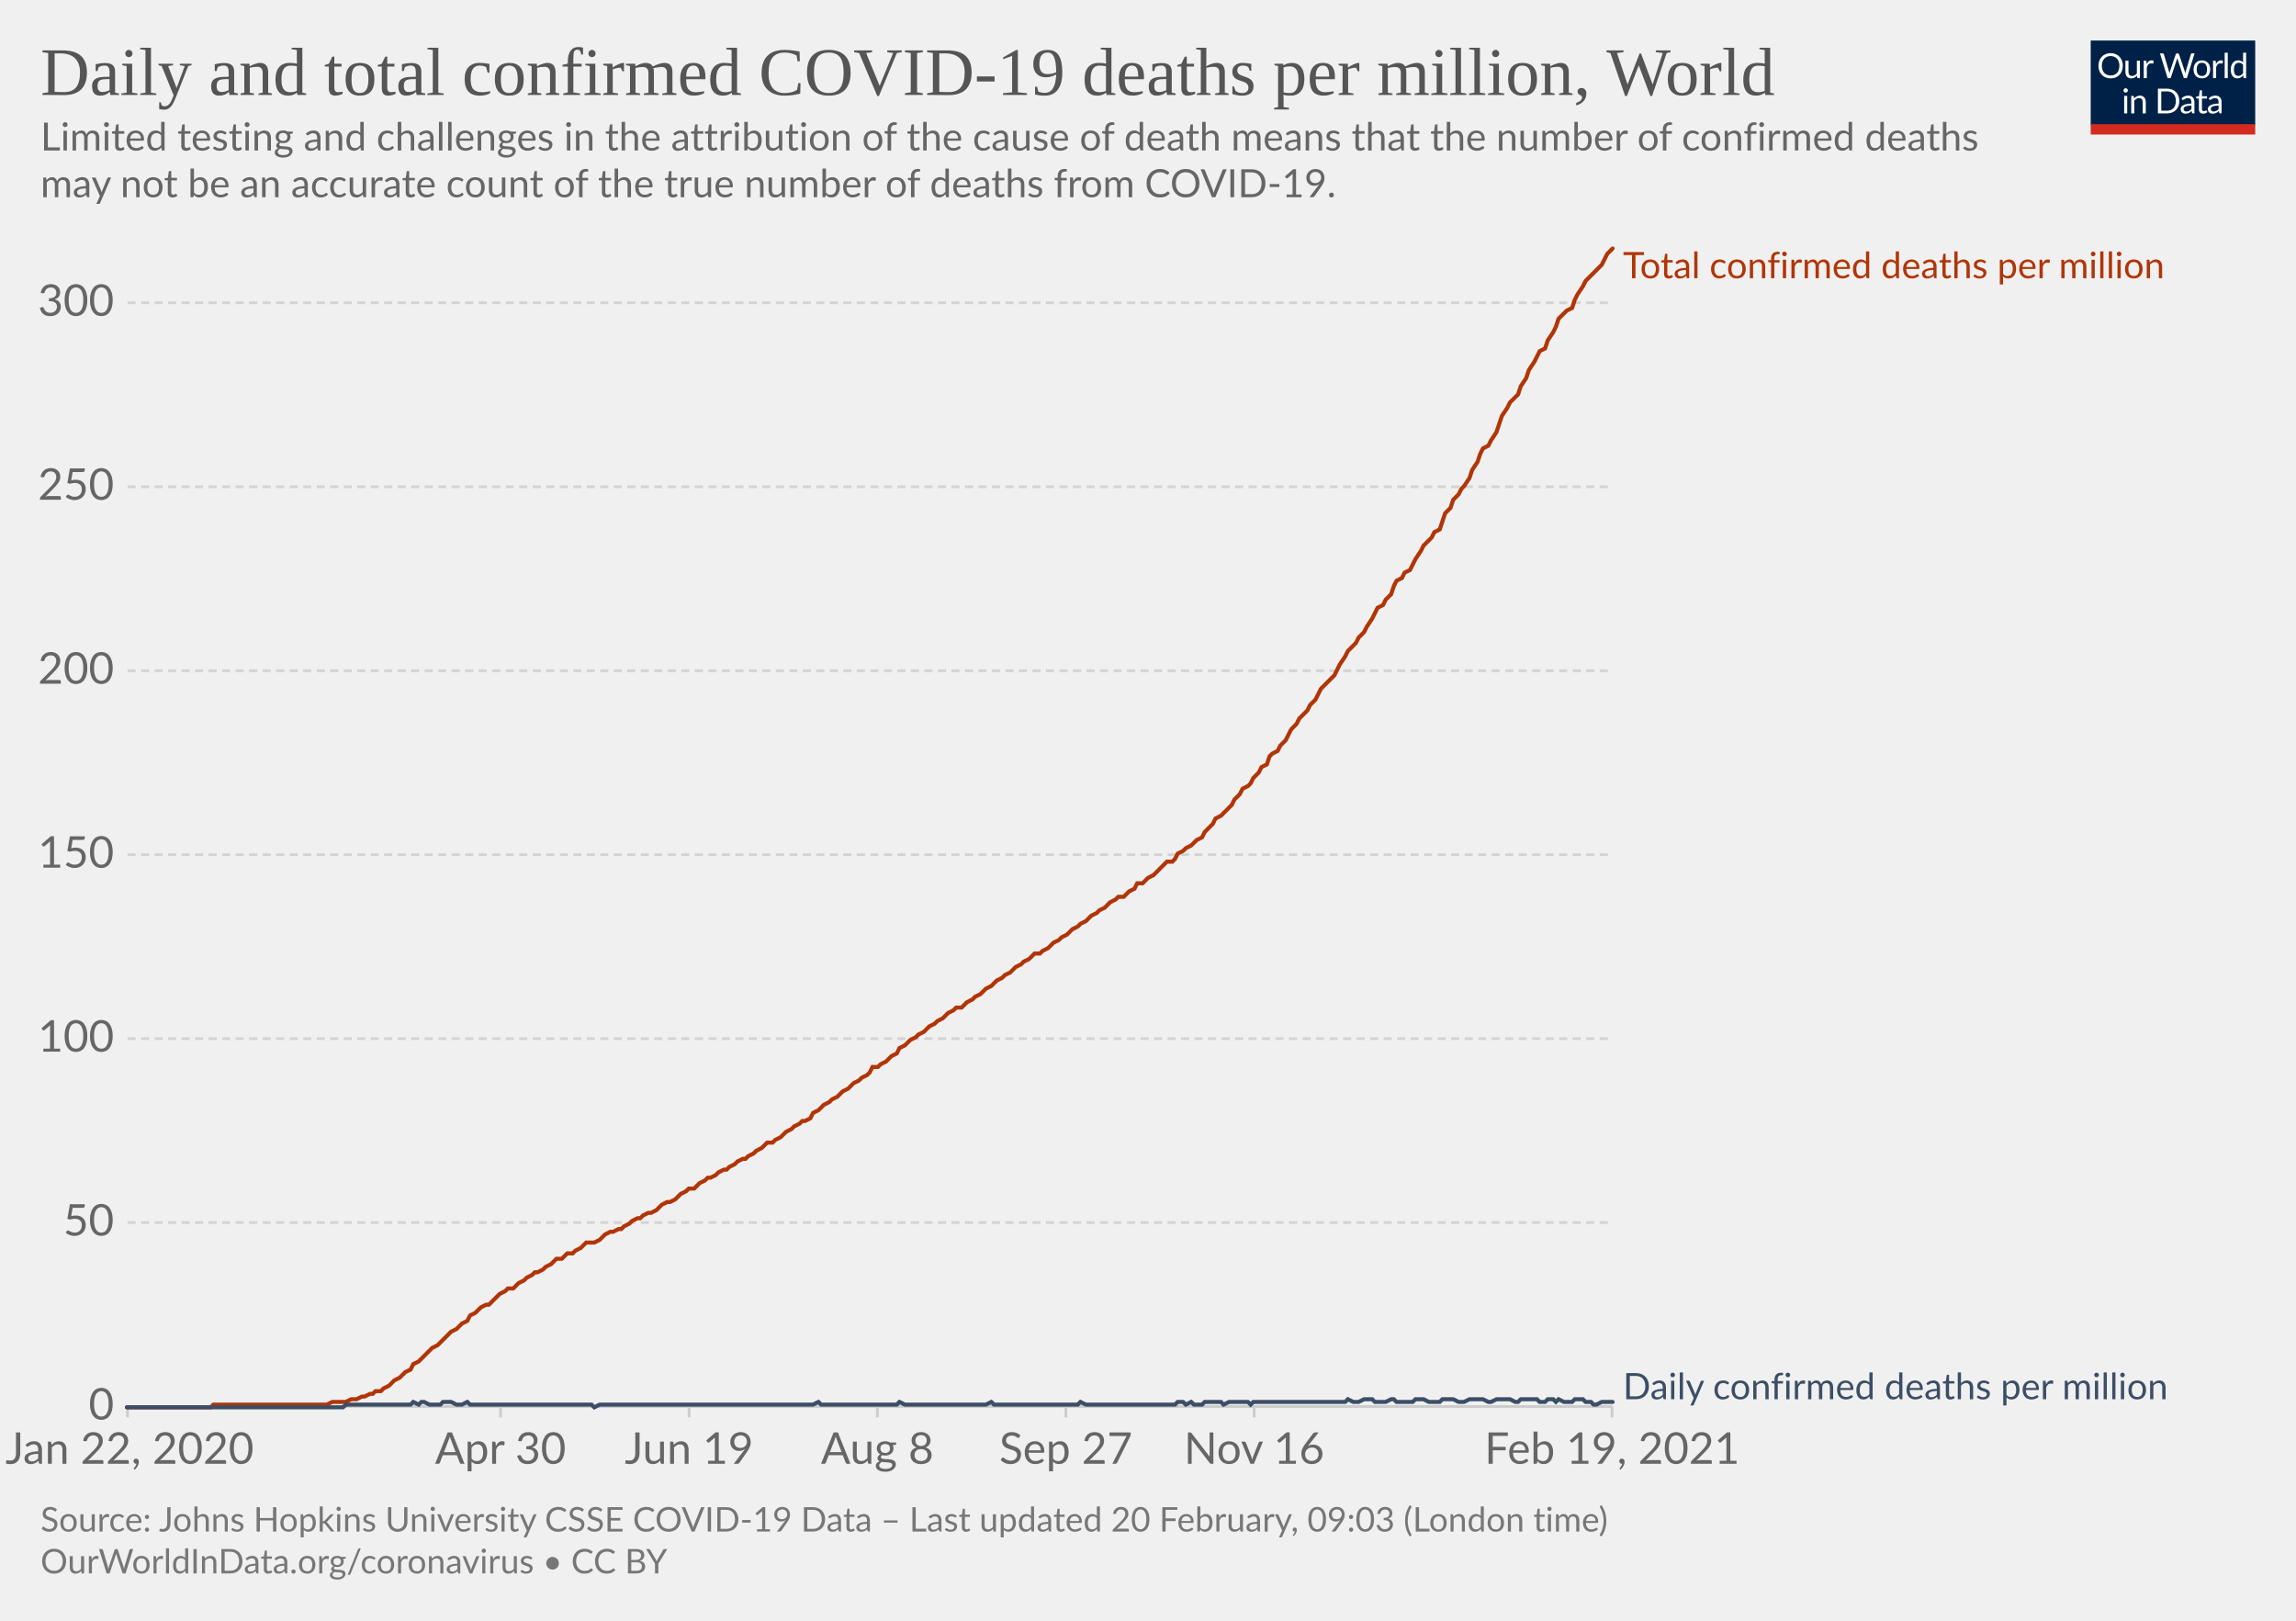
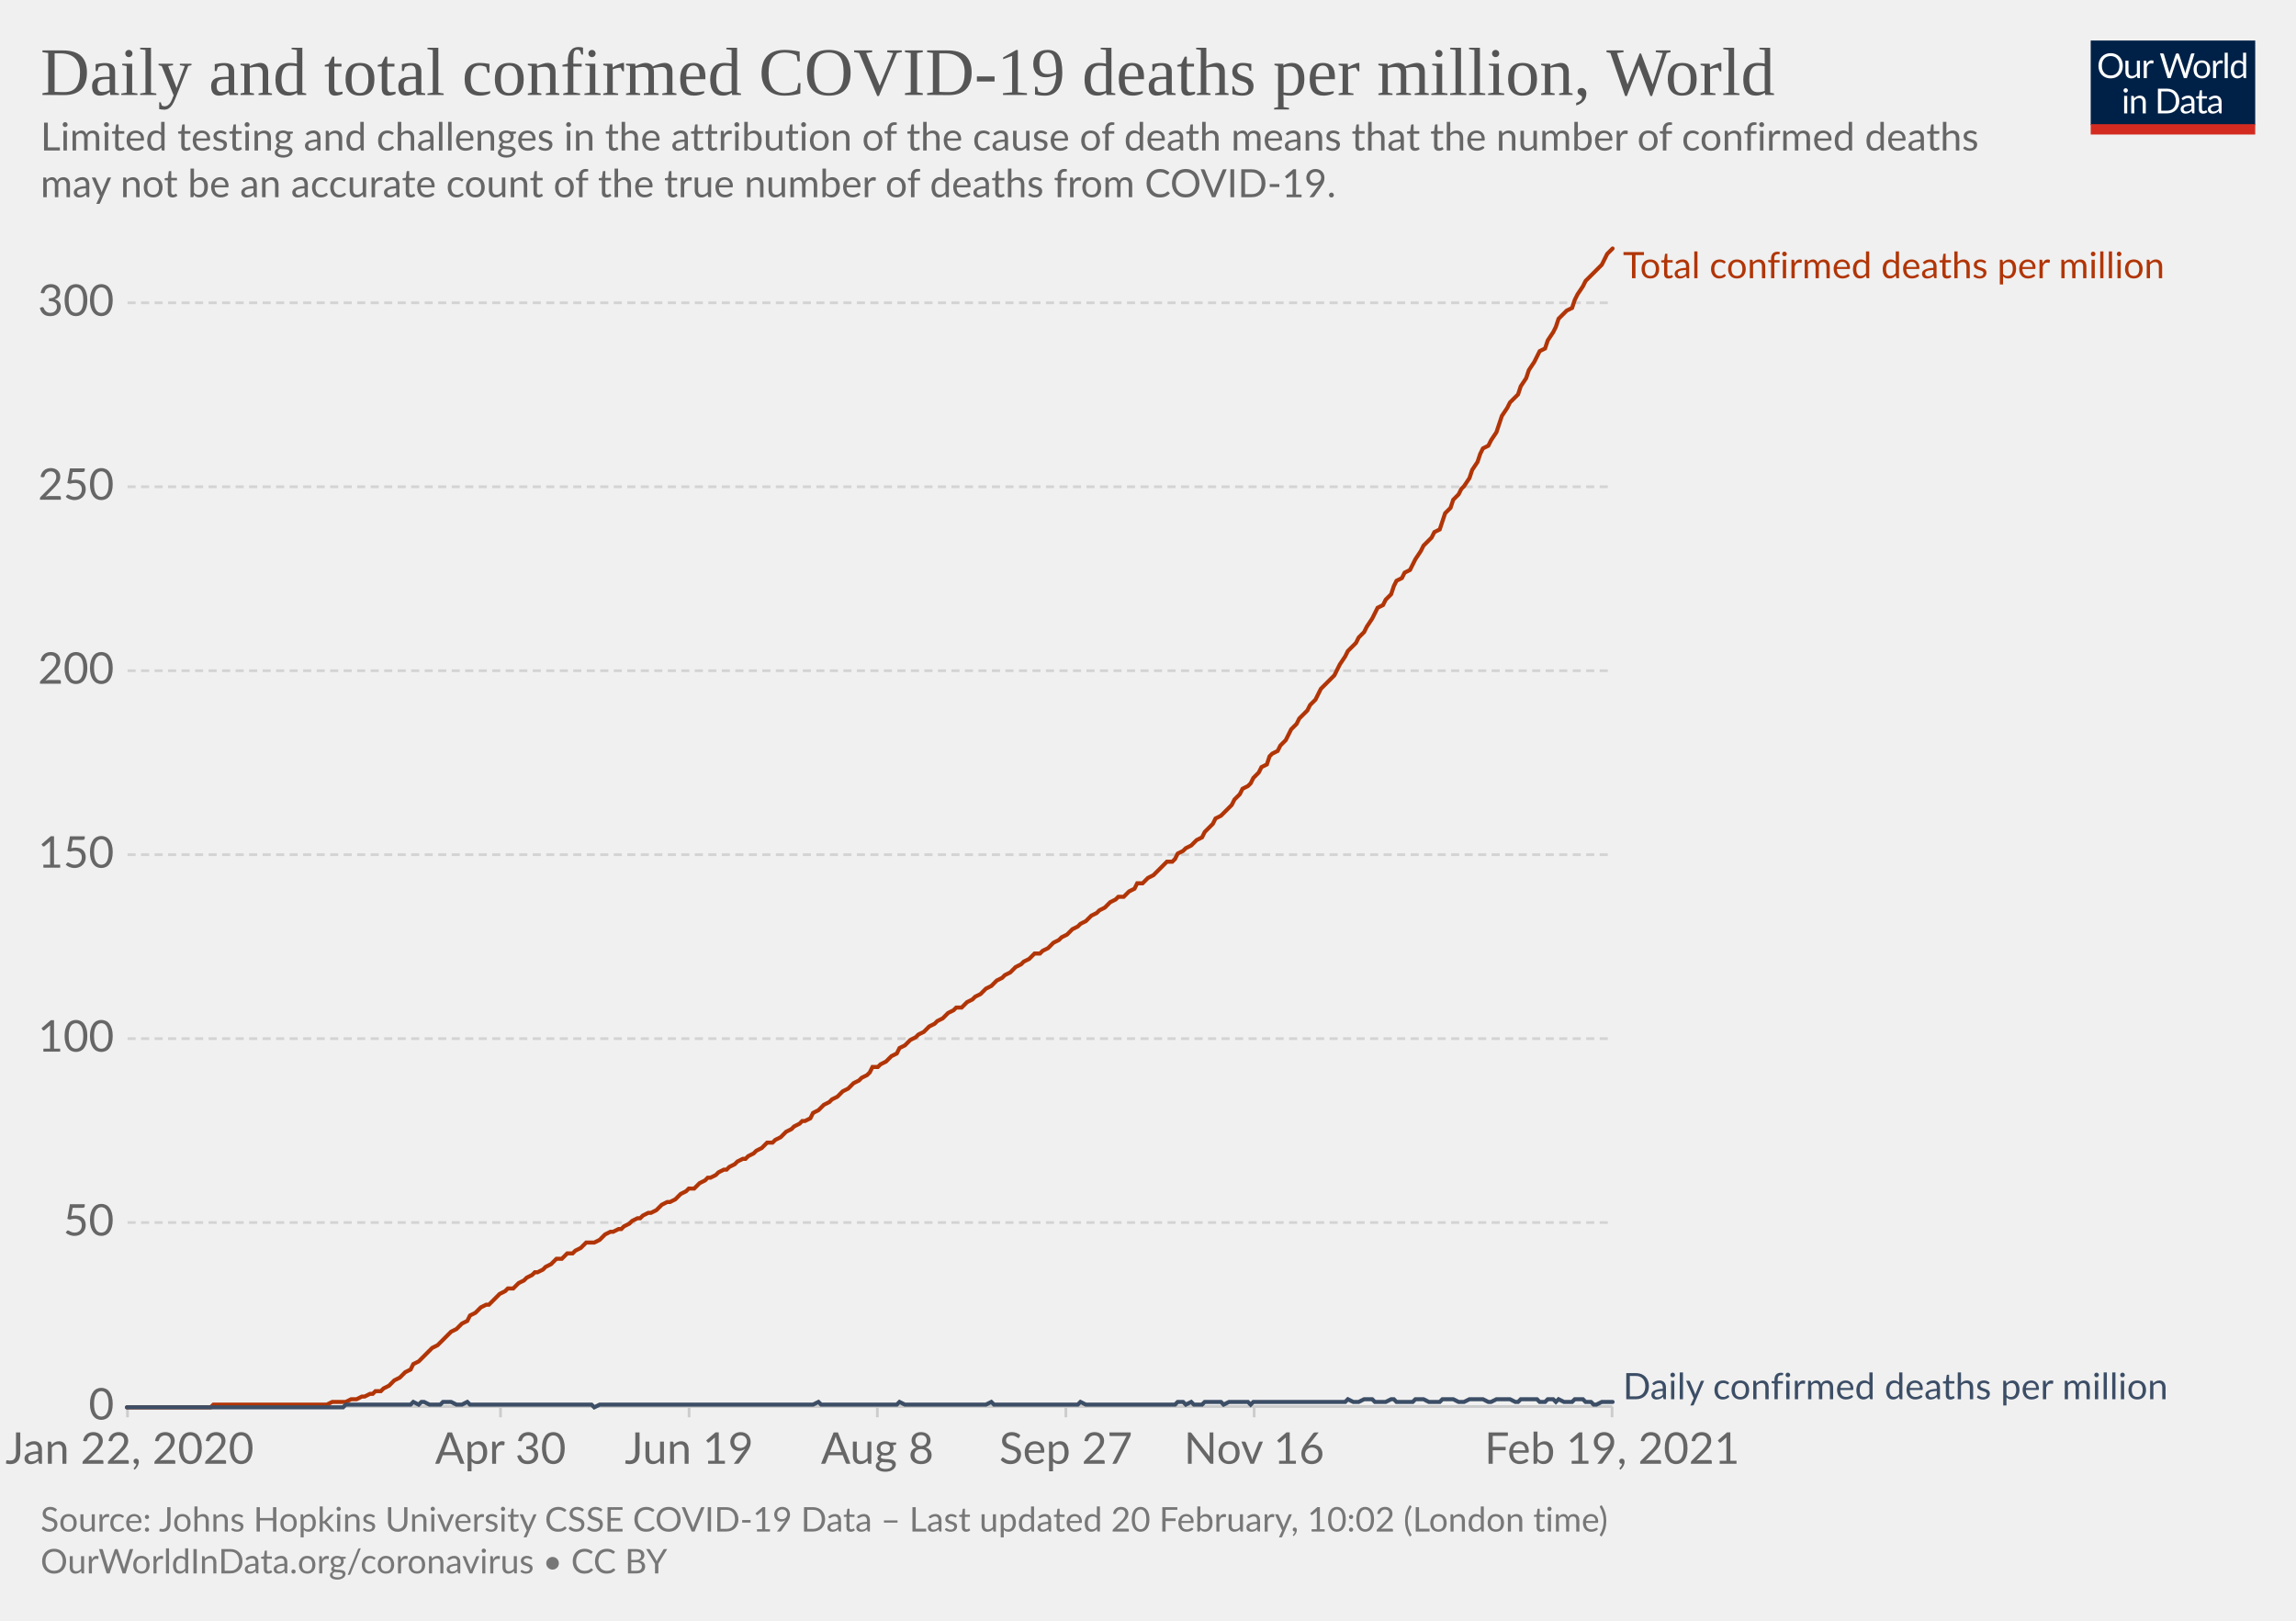
<svg xmlns="http://www.w3.org/2000/svg" version="1.1" style="background-color:#fff;-webkit-font-smoothing:antialiased" width="850" height="600" viewBox="0 0 850 600" font-family="Lato,'Helvetica Neue',Helvetica,Arial,sans-serif" font-size="18" text-rendering="optimizeLegibility">
  <g class="HeaderView">
    <g transform="matrix(.29 0 0 .29 774 15)">
      <svg width="210" height="120" viewBox="0 0 210 120" fill="none">
        <g clip-path="url(#clip0)">
          <path d="M0 0h210v107.89H0V0z" fill="#002147" />
          <path d="M40.98 32.25c0 2.36-.38 4.53-1.12 6.51a14.26 14.26 0 01-8.1 8.4c-1.9.78-4.02 1.17-6.34 1.17a16.6 16.6 0 01-6.33-1.17 14.31 14.31 0 01-8.08-8.4 18.29 18.29 0 01-1.12-6.51c0-2.36.38-4.53 1.12-6.5.75-1.97 1.8-3.67 3.17-5.1a14.32 14.32 0 014.9-3.34c1.92-.8 4.03-1.19 6.34-1.19 2.32 0 4.43.4 6.34 1.19 1.92.8 3.56 1.9 4.93 3.34a14.87 14.87 0 013.17 5.1 18.1 18.1 0 011.12 6.5zm-4.38 0c0-1.94-.26-3.68-.8-5.22a10.91 10.91 0 00-2.24-3.89 9.68 9.68 0 00-3.52-2.46 11.95 11.95 0 00-4.62-.86c-1.68 0-3.21.28-4.6.86a9.88 9.88 0 00-3.54 2.46 10.91 10.91 0 00-2.24 3.9c-.53 1.53-.8 3.27-.8 5.2 0 1.94.27 3.68.8 5.22a11.17 11.17 0 002.24 3.9 10.01 10.01 0 003.55 2.44c1.38.56 2.9.83 4.6.83s3.24-.27 4.61-.83a9.8 9.8 0 003.52-2.44 11.17 11.17 0 002.25-3.9c.53-1.54.8-3.28.8-5.21zm26.22-6.54V48H60.5c-.56 0-.9-.27-1.05-.81l-.31-2.4a12.45 12.45 0 01-3.26 2.6c-1.2.64-2.58.96-4.13.96-1.22 0-2.3-.2-3.24-.6a6.52 6.52 0 01-2.33-1.7 7.37 7.37 0 01-1.43-2.67c-.3-1.04-.46-2.2-.46-3.45V25.7h3.91v14.22c0 1.68.38 2.99 1.15 3.91.77.93 1.96 1.39 3.54 1.39 1.16 0 2.24-.27 3.23-.82a10.42 10.42 0 002.8-2.28V25.7h3.91zm8.61 4.47a9.94 9.94 0 012.6-3.56 5.64 5.64 0 013.76-1.3c.47 0 .92.05 1.34.15.44.1.83.27 1.17.49l-.3 2.92c-.09.37-.3.55-.66.55-.2 0-.5-.04-.9-.13a6.21 6.21 0 00-3.24.18 4.23 4.23 0 00-1.47.92c-.42.4-.81.9-1.17 1.5-.33.58-.64 1.26-.92 2.02V48H67.7V25.71h2.25c.42 0 .72.08.88.25.16.16.27.44.33.83l.26 3.39zm61.16-13.7L122.75 48h-3.82l-7.99-24.05a21.95 21.95 0 01-.42-1.58 38.36 38.36 0 01-.44 1.58L102.05 48h-3.83L88.4 16.47h3.54c.38 0 .7.1.95.29.26.2.43.43.5.73l6.52 21.9.28 1.28.29 1.46.3-1.46.38-1.27 7.41-21.91c.1-.25.26-.48.51-.69.27-.22.58-.33.95-.33h1.23c.38 0 .69.1.92.29a1.77 1.77 0 01.53.73l7.4 21.9a28.4 28.4 0 01.68 2.62 29.52 29.52 0 01.52-2.61l6.54-21.91a1.31 1.31 0 01.48-.7c.27-.21.58-.32.95-.32h3.32zm9.35 8.88c1.63 0 3.1.27 4.4.82a9.43 9.43 0 015.46 5.94c.5 1.4.74 2.98.74 4.73 0 1.76-.25 3.34-.74 4.75a9.43 9.43 0 01-5.46 5.92c-1.3.52-2.77.79-4.4.79-1.64 0-3.12-.27-4.44-.8a9.42 9.42 0 01-3.35-2.3c-.92-1-1.63-2.2-2.13-3.61-.49-1.41-.73-3-.73-4.75s.24-3.33.73-4.73c.5-1.43 1.2-2.64 2.13-3.63a9.4 9.4 0 013.35-2.31c1.32-.55 2.8-.82 4.44-.82zm0 19.89c2.2 0 3.84-.73 4.93-2.2 1.08-1.48 1.63-3.54 1.63-6.18 0-2.66-.55-4.72-1.63-6.2-1.09-1.49-2.73-2.23-4.93-2.23-1.12 0-2.09.2-2.93.57a5.71 5.71 0 00-2.06 1.65 7.5 7.5 0 00-1.24 2.67c-.26 1.04-.4 2.22-.4 3.54 0 2.64.55 4.7 1.64 6.18 1.1 1.47 2.76 2.2 4.99 2.2zm17.97-15.07a9.94 9.94 0 012.6-3.56 5.64 5.64 0 013.76-1.3c.47 0 .91.05 1.34.15.44.1.83.27 1.16.49l-.28 2.92c-.09.37-.31.55-.66.55-.2 0-.5-.04-.9-.13a6.2 6.2 0 00-3.24.18 4.23 4.23 0 00-1.47.92c-.43.4-.82.9-1.17 1.5a13.1 13.1 0 00-.92 2.02V48h-3.94V25.71h2.24c.43 0 .72.08.88.25.17.16.28.44.33.83l.27 3.39zm15.04-14.59V48h-3.92V15.6h3.92zm19.55 15.43a6.22 6.22 0 00-2.38-2.05 6.7 6.7 0 00-2.86-.6c-2.07 0-3.66.75-4.77 2.23-1.12 1.48-1.68 3.6-1.68 6.33 0 1.46.13 2.7.38 3.74a7.29 7.29 0 001.1 2.56 4.35 4.35 0 001.78 1.45c.7.3 1.5.46 2.4.46 1.29 0 2.41-.3 3.36-.88a9.6 9.6 0 002.67-2.49V31.02zm3.91-15.43V48h-2.33c-.56 0-.9-.27-1.06-.81l-.35-2.71a12.13 12.13 0 01-3.25 2.77 8.28 8.28 0 01-4.23 1.06 7.31 7.31 0 01-6.14-2.9c-.73-.96-1.3-2.15-1.69-3.57a18.35 18.35 0 01.07-9.48 11.29 11.29 0 011.89-3.7 8.7 8.7 0 017.06-3.34 7.96 7.96 0 016.12 2.62V15.59h3.91zM46.61 70.71V93H42.7V70.71h3.91zm.84-7c0 .39-.08.75-.24 1.09a2.81 2.81 0 01-1.52 1.47 2.67 2.67 0 01-2.16 0 2.9 2.9 0 01-1.45-1.47 2.67 2.67 0 010-2.16c.15-.35.35-.65.6-.9.25-.27.53-.47.85-.62a2.67 2.67 0 012.16 0c.35.15.65.35.9.62.27.25.47.55.62.9.16.34.24.7.24 1.08zm7.97 10.24c.49-.54 1-1.04 1.54-1.48a9.85 9.85 0 013.66-1.84 8.96 8.96 0 015.43.35c.94.4 1.72.97 2.33 1.71a7.36 7.36 0 011.43 2.67c.32 1.04.49 2.19.49 3.45V93h-3.94V78.81c0-1.69-.4-3-1.17-3.92-.76-.93-1.93-1.4-3.5-1.4a6.6 6.6 0 00-3.25.83c-1 .56-1.92 1.31-2.77 2.27V93h-3.94V70.71h2.35c.56 0 .9.28 1.04.82l.3 2.42zm57.7 3.3c0 2.36-.37 4.5-1.11 6.44a14.3 14.3 0 01-3.17 4.98 14.1 14.1 0 01-4.93 3.2c-1.9.76-4.02 1.13-6.33 1.13H85.8V61.47h11.77c2.31 0 4.42.39 6.33 1.15a13.8 13.8 0 018.1 8.18 17.75 17.75 0 011.12 6.45zm-4.37 0c0-1.94-.26-3.67-.8-5.2a10.94 10.94 0 00-2.23-3.87 9.57 9.57 0 00-3.53-2.42 12.23 12.23 0 00-4.61-.83h-7.5v24.62h7.5c1.7 0 3.24-.28 4.61-.84a9.7 9.7 0 003.53-2.4 10.94 10.94 0 002.24-3.87c.53-1.53.8-3.26.8-5.2zm19.8 5.72c-1.8.06-3.34.2-4.62.44-1.26.22-2.3.51-3.1.88-.8.36-1.37.8-1.74 1.3-.35.5-.53 1.05-.53 1.67 0 .58.1 1.1.3 1.52a3 3 0 00.76 1.05c.34.27.73.46 1.17.6a6.13 6.13 0 001.45.17 7.28 7.28 0 003.5-.81 11.95 11.95 0 002.82-2.2v-4.62zm-12.65-9.11a12.73 12.73 0 013.98-2.66c1.43-.59 3-.88 4.73-.88 1.25 0 2.36.2 3.33.61a6.81 6.81 0 013.94 4.38c.33 1.04.5 2.19.5 3.43V93h-1.74a1.8 1.8 0 01-.88-.18c-.2-.13-.36-.38-.48-.74l-.44-2.12-1.72 1.46a9.48 9.48 0 01-3.74 1.7c-.69.15-1.46.23-2.3.23-.87 0-1.69-.12-2.45-.35a5.34 5.34 0 01-3.34-2.93 6.64 6.64 0 01-.49-2.64c0-.88.25-1.72.73-2.53a6.33 6.33 0 012.35-2.17c1.09-.63 2.5-1.15 4.25-1.54 1.75-.41 3.89-.65 6.42-.7v-1.75c0-1.73-.37-3.03-1.12-3.91-.75-.9-1.84-1.34-3.28-1.34-.97 0-1.78.12-2.44.37-.64.23-1.2.5-1.7.81l-1.23.82c-.33.23-.67.35-1 .35-.27 0-.5-.07-.69-.2a2.1 2.1 0 01-.48-.53l-.7-1.25zm27.67 19.5c-1.76 0-3.12-.5-4.07-1.48-.94-.98-1.41-2.4-1.41-4.25V74h-2.68a.9.9 0 01-.6-.2c-.16-.14-.24-.36-.24-.66v-1.56l3.65-.46.9-6.89a.9.9 0 01.29-.52.88.88 0 01.62-.22H142v7.67h6.44V74H142v13.38c0 .94.22 1.63.68 2.09.45.45 1.04.68 1.76.68a3.21 3.21 0 001.85-.53l.55-.35c.16-.12.3-.18.41-.18.2 0 .4.13.55.38l1.15 1.87a7.45 7.45 0 01-2.44 1.5 8.53 8.53 0 01-2.95.52zm19.68-10.4c-1.8.07-3.34.21-4.62.45-1.26.22-2.3.51-3.1.88-.8.36-1.37.8-1.74 1.3-.35.5-.53 1.05-.53 1.67 0 .58.1 1.1.3 1.52a2.9 2.9 0 00.76 1.05c.34.27.73.46 1.17.6a6.13 6.13 0 001.45.17 7.3 7.3 0 003.5-.81 12.04 12.04 0 002.82-2.2v-4.62zm-12.65-9.1a12.72 12.72 0 013.99-2.66c1.42-.59 3-.88 4.72-.88 1.25 0 2.36.2 3.33.61a6.81 6.81 0 013.94 4.38c.33 1.04.5 2.19.5 3.43V93h-1.74a1.8 1.8 0 01-.88-.18c-.2-.13-.36-.38-.48-.74l-.44-2.12-1.72 1.46a9.48 9.48 0 01-3.74 1.7c-.69.15-1.46.23-2.3.23-.87 0-1.69-.12-2.45-.35a5.33 5.33 0 01-3.34-2.93 6.62 6.62 0 01-.49-2.64c0-.88.25-1.72.73-2.53a6.33 6.33 0 012.35-2.17c1.09-.63 2.5-1.15 4.25-1.54a31.2 31.2 0 016.42-.7v-1.75c0-1.73-.37-3.03-1.12-3.91-.75-.9-1.84-1.34-3.28-1.34-.97 0-1.78.12-2.44.37-.64.23-1.2.5-1.7.81l-1.22.82c-.34.23-.68.35-1.02.35-.26 0-.49-.07-.68-.2a1.88 1.88 0 01-.48-.53l-.7-1.25zM40.98 32.25c0 2.36-.38 4.53-1.12 6.51a14.26 14.26 0 01-8.1 8.4c-1.9.78-4.02 1.17-6.34 1.17a16.6 16.6 0 01-6.33-1.17 14.31 14.31 0 01-8.08-8.4 18.29 18.29 0 01-1.12-6.51c0-2.36.38-4.53 1.12-6.5.75-1.97 1.8-3.67 3.17-5.1a14.32 14.32 0 014.9-3.34c1.92-.8 4.03-1.19 6.34-1.19 2.32 0 4.43.4 6.34 1.19 1.92.8 3.56 1.9 4.93 3.34a14.87 14.87 0 013.17 5.1 18.1 18.1 0 011.12 6.5zm-4.38 0c0-1.94-.26-3.68-.8-5.22a10.91 10.91 0 00-2.24-3.89 9.68 9.68 0 00-3.52-2.46 11.95 11.95 0 00-4.62-.86c-1.68 0-3.21.28-4.6.86a9.88 9.88 0 00-3.54 2.46 10.91 10.91 0 00-2.24 3.9c-.53 1.53-.8 3.27-.8 5.2 0 1.94.27 3.68.8 5.22a11.17 11.17 0 002.24 3.9 10.01 10.01 0 003.55 2.44c1.38.56 2.9.83 4.6.83s3.24-.27 4.61-.83a9.8 9.8 0 003.52-2.44 11.17 11.17 0 002.25-3.9c.53-1.54.8-3.28.8-5.21zm26.22-6.54V48H60.5c-.56 0-.9-.27-1.05-.81l-.31-2.4a12.45 12.45 0 01-3.26 2.6c-1.2.64-2.58.96-4.13.96-1.22 0-2.3-.2-3.24-.6a6.52 6.52 0 01-2.33-1.7 7.37 7.37 0 01-1.43-2.67c-.3-1.04-.46-2.2-.46-3.45V25.7h3.91v14.22c0 1.68.38 2.99 1.15 3.91.77.93 1.96 1.39 3.54 1.39 1.16 0 2.24-.27 3.23-.82a10.42 10.42 0 002.8-2.28V25.7h3.91zm8.61 4.47a9.94 9.94 0 012.6-3.56 5.64 5.64 0 013.76-1.3c.47 0 .92.05 1.34.15.44.1.83.27 1.17.49l-.3 2.92c-.09.37-.3.55-.66.55-.2 0-.5-.04-.9-.13a6.21 6.21 0 00-3.24.18 4.23 4.23 0 00-1.47.92c-.42.4-.81.9-1.17 1.5-.33.58-.64 1.26-.92 2.02V48H67.7V25.71h2.25c.42 0 .72.08.88.25.16.16.27.44.33.83l.26 3.39zm61.16-13.7L122.75 48h-3.82l-7.99-24.05a21.95 21.95 0 01-.42-1.58 38.36 38.36 0 01-.44 1.58L102.05 48h-3.83L88.4 16.47h3.54c.38 0 .7.1.95.29.26.2.43.43.5.73l6.52 21.9.28 1.28.29 1.46.3-1.46.38-1.27 7.41-21.91c.1-.25.26-.48.51-.69.27-.22.58-.33.95-.33h1.23c.38 0 .69.1.92.29a1.77 1.77 0 01.53.73l7.4 21.9a28.4 28.4 0 01.68 2.62 29.52 29.52 0 01.52-2.61l6.54-21.91a1.31 1.31 0 01.48-.7c.27-.21.58-.32.95-.32h3.32zm9.35 8.88c1.63 0 3.1.27 4.4.82a9.43 9.43 0 015.46 5.94c.5 1.4.74 2.98.74 4.73 0 1.76-.25 3.34-.74 4.75a9.43 9.43 0 01-5.46 5.92c-1.3.52-2.77.79-4.4.79-1.64 0-3.12-.27-4.44-.8a9.42 9.42 0 01-3.35-2.3c-.92-1-1.63-2.2-2.13-3.61-.49-1.41-.73-3-.73-4.75s.24-3.33.73-4.73c.5-1.43 1.2-2.64 2.13-3.63a9.4 9.4 0 013.35-2.31c1.32-.55 2.8-.82 4.44-.82zm0 19.89c2.2 0 3.84-.73 4.93-2.2 1.08-1.48 1.63-3.54 1.63-6.18 0-2.66-.55-4.72-1.63-6.2-1.09-1.49-2.73-2.23-4.93-2.23-1.12 0-2.09.2-2.93.57a5.71 5.71 0 00-2.06 1.65 7.5 7.5 0 00-1.24 2.67c-.26 1.04-.4 2.22-.4 3.54 0 2.64.55 4.7 1.64 6.18 1.1 1.47 2.76 2.2 4.99 2.2zm17.97-15.07a9.94 9.94 0 012.6-3.56 5.64 5.64 0 013.76-1.3c.47 0 .91.05 1.34.15.44.1.83.27 1.16.49l-.28 2.92c-.09.37-.31.55-.66.55-.2 0-.5-.04-.9-.13a6.2 6.2 0 00-3.24.18 4.23 4.23 0 00-1.47.92c-.43.4-.82.9-1.17 1.5a13.1 13.1 0 00-.92 2.02V48h-3.94V25.71h2.24c.43 0 .72.08.88.25.17.16.28.44.33.83l.27 3.39zm15.04-14.59V48h-3.92V15.6h3.92zm19.55 15.43a6.22 6.22 0 00-2.38-2.05 6.7 6.7 0 00-2.86-.6c-2.07 0-3.66.75-4.77 2.23-1.12 1.48-1.68 3.6-1.68 6.33 0 1.46.13 2.7.38 3.74a7.29 7.29 0 001.1 2.56 4.35 4.35 0 001.78 1.45c.7.3 1.5.46 2.4.46 1.29 0 2.41-.3 3.36-.88a9.6 9.6 0 002.67-2.49V31.02zm3.91-15.43V48h-2.33c-.56 0-.9-.27-1.06-.81l-.35-2.71a12.13 12.13 0 01-3.25 2.77 8.28 8.28 0 01-4.23 1.06 7.31 7.31 0 01-6.14-2.9c-.73-.96-1.3-2.15-1.69-3.57a18.35 18.35 0 01.07-9.48 11.29 11.29 0 011.89-3.7 8.7 8.7 0 017.06-3.34 7.96 7.96 0 016.12 2.62V15.59h3.91zM46.61 70.71V93H42.7V70.71h3.91zm.84-7c0 .39-.08.75-.24 1.09a2.81 2.81 0 01-1.52 1.47 2.67 2.67 0 01-2.16 0 2.9 2.9 0 01-1.45-1.47 2.67 2.67 0 010-2.16c.15-.35.35-.65.6-.9.25-.27.53-.47.85-.62a2.67 2.67 0 012.16 0c.35.15.65.35.9.62.27.25.47.55.62.9.16.34.24.7.24 1.08zm7.97 10.24c.49-.54 1-1.04 1.54-1.48a9.85 9.85 0 013.66-1.84 8.96 8.96 0 015.43.35c.94.4 1.72.97 2.33 1.71a7.36 7.36 0 011.43 2.67c.32 1.04.49 2.19.49 3.45V93h-3.94V78.81c0-1.69-.4-3-1.17-3.92-.76-.93-1.93-1.4-3.5-1.4a6.6 6.6 0 00-3.25.83c-1 .56-1.92 1.31-2.77 2.27V93h-3.94V70.71h2.35c.56 0 .9.28 1.04.82l.3 2.42zm57.7 3.3c0 2.36-.37 4.5-1.11 6.44a14.3 14.3 0 01-3.17 4.98 14.1 14.1 0 01-4.93 3.2c-1.9.76-4.02 1.13-6.33 1.13H85.8V61.47h11.77c2.31 0 4.42.39 6.33 1.15a13.8 13.8 0 018.1 8.18 17.75 17.75 0 011.12 6.45zm-4.37 0c0-1.94-.26-3.67-.8-5.2a10.94 10.94 0 00-2.23-3.87 9.57 9.57 0 00-3.53-2.42 12.23 12.23 0 00-4.61-.83h-7.5v24.62h7.5c1.7 0 3.24-.28 4.61-.84a9.7 9.7 0 003.53-2.4 10.94 10.94 0 002.24-3.87c.53-1.53.8-3.26.8-5.2zm19.8 5.72c-1.8.06-3.34.2-4.62.44-1.26.22-2.3.51-3.1.88-.8.36-1.37.8-1.74 1.3-.35.5-.53 1.05-.53 1.67 0 .58.1 1.1.3 1.52a3 3 0 00.76 1.05c.34.27.73.46 1.17.6a6.13 6.13 0 001.45.17 7.28 7.28 0 003.5-.81 11.95 11.95 0 002.82-2.2v-4.62zm-12.65-9.11a12.73 12.73 0 013.98-2.66c1.43-.59 3-.88 4.73-.88 1.25 0 2.36.2 3.33.61a6.81 6.81 0 013.94 4.38c.33 1.04.5 2.19.5 3.43V93h-1.74a1.8 1.8 0 01-.88-.18c-.2-.13-.36-.38-.48-.74l-.44-2.12-1.72 1.46a9.48 9.48 0 01-3.74 1.7c-.69.15-1.46.23-2.3.23-.87 0-1.69-.12-2.45-.35a5.34 5.34 0 01-3.34-2.93 6.64 6.64 0 01-.49-2.64c0-.88.25-1.72.73-2.53a6.33 6.33 0 012.35-2.17c1.09-.63 2.5-1.15 4.25-1.54 1.75-.41 3.89-.65 6.42-.7v-1.75c0-1.73-.37-3.03-1.12-3.91-.75-.9-1.84-1.34-3.28-1.34-.97 0-1.78.12-2.44.37-.64.23-1.2.5-1.7.81l-1.23.82c-.33.23-.67.35-1 .35-.27 0-.5-.07-.69-.2a2.1 2.1 0 01-.48-.53l-.7-1.25zm27.67 19.5c-1.76 0-3.12-.5-4.07-1.48-.94-.98-1.41-2.4-1.41-4.25V74h-2.68a.9.9 0 01-.6-.2c-.16-.14-.24-.36-.24-.66v-1.56l3.65-.46.9-6.89a.9.9 0 01.29-.52.88.88 0 01.62-.22H142v7.67h6.44V74H142v13.38c0 .94.22 1.63.68 2.09.45.45 1.04.68 1.76.68a3.21 3.21 0 001.85-.53l.55-.35c.16-.12.3-.18.41-.18.2 0 .4.13.55.38l1.15 1.87a7.45 7.45 0 01-2.44 1.5 8.53 8.53 0 01-2.95.52zm19.68-10.4c-1.8.07-3.34.21-4.62.45-1.26.22-2.3.51-3.1.88-.8.36-1.37.8-1.74 1.3-.35.5-.53 1.05-.53 1.67 0 .58.1 1.1.3 1.52a2.9 2.9 0 00.76 1.05c.34.27.73.46 1.17.6a6.13 6.13 0 001.45.17 7.3 7.3 0 003.5-.81 12.04 12.04 0 002.82-2.2v-4.62zm-12.65-9.1a12.72 12.72 0 013.99-2.66c1.42-.59 3-.88 4.72-.88 1.25 0 2.36.2 3.33.61a6.81 6.81 0 013.94 4.38c.33 1.04.5 2.19.5 3.43V93h-1.74a1.8 1.8 0 01-.88-.18c-.2-.13-.36-.38-.48-.74l-.44-2.12-1.72 1.46a9.48 9.48 0 01-3.74 1.7c-.69.15-1.46.23-2.3.23-.87 0-1.69-.12-2.45-.35a5.33 5.33 0 01-3.34-2.93 6.62 6.62 0 01-.49-2.64c0-.88.25-1.72.73-2.53a6.33 6.33 0 012.35-2.17c1.09-.63 2.5-1.15 4.25-1.54a31.2 31.2 0 016.42-.7v-1.75c0-1.73-.37-3.03-1.12-3.91-.75-.9-1.84-1.34-3.28-1.34-.97 0-1.78.12-2.44.37-.64.23-1.2.5-1.7.81l-1.22.82c-.34.23-.68.35-1.02.35-.26 0-.49-.07-.68-.2a1.88 1.88 0 01-.48-.53l-.7-1.25zM40.98 32.25c0 2.36-.38 4.53-1.12 6.51a14.26 14.26 0 01-8.1 8.4c-1.9.78-4.02 1.17-6.34 1.17a16.6 16.6 0 01-6.33-1.17 14.31 14.31 0 01-8.08-8.4 18.29 18.29 0 01-1.12-6.51c0-2.36.38-4.53 1.12-6.5.75-1.97 1.8-3.67 3.17-5.1a14.32 14.32 0 014.9-3.34c1.92-.8 4.03-1.19 6.34-1.19 2.32 0 4.43.4 6.34 1.19 1.92.8 3.56 1.9 4.93 3.34a14.87 14.87 0 013.17 5.1 18.1 18.1 0 011.12 6.5zm-4.38 0c0-1.94-.26-3.68-.8-5.22a10.91 10.91 0 00-2.24-3.89 9.68 9.68 0 00-3.52-2.46 11.95 11.95 0 00-4.62-.86c-1.68 0-3.21.28-4.6.86a9.88 9.88 0 00-3.54 2.46 10.91 10.91 0 00-2.24 3.9c-.53 1.53-.8 3.27-.8 5.2 0 1.94.27 3.68.8 5.22a11.17 11.17 0 002.24 3.9 10.01 10.01 0 003.55 2.44c1.38.56 2.9.83 4.6.83s3.24-.27 4.61-.83a9.8 9.8 0 003.52-2.44 11.17 11.17 0 002.25-3.9c.53-1.54.8-3.28.8-5.21zm26.22-6.54V48H60.5c-.56 0-.9-.27-1.05-.81l-.31-2.4a12.45 12.45 0 01-3.26 2.6c-1.2.64-2.58.96-4.13.96-1.22 0-2.3-.2-3.24-.6a6.52 6.52 0 01-2.33-1.7 7.37 7.37 0 01-1.43-2.67c-.3-1.04-.46-2.2-.46-3.45V25.7h3.91v14.22c0 1.68.38 2.99 1.15 3.91.77.93 1.96 1.39 3.54 1.39 1.16 0 2.24-.27 3.23-.82a10.42 10.42 0 002.8-2.28V25.7h3.91zm8.61 4.47a9.94 9.94 0 012.6-3.56 5.64 5.64 0 013.76-1.3c.47 0 .92.05 1.34.15.44.1.83.27 1.17.49l-.3 2.92c-.09.37-.3.55-.66.55-.2 0-.5-.04-.9-.13a6.21 6.21 0 00-3.24.18 4.23 4.23 0 00-1.47.92c-.42.4-.81.9-1.17 1.5-.33.58-.64 1.26-.92 2.02V48H67.7V25.71h2.25c.42 0 .72.08.88.25.16.16.27.44.33.83l.26 3.39zm61.16-13.7L122.75 48h-3.82l-7.99-24.05a21.95 21.95 0 01-.42-1.58 38.36 38.36 0 01-.44 1.58L102.05 48h-3.83L88.4 16.47h3.54c.38 0 .7.1.95.29.26.2.43.43.5.73l6.52 21.9.28 1.28.29 1.46.3-1.46.38-1.27 7.41-21.91c.1-.25.26-.48.51-.69.27-.22.58-.33.95-.33h1.23c.38 0 .69.1.92.29a1.77 1.77 0 01.53.73l7.4 21.9a28.4 28.4 0 01.68 2.62 29.52 29.52 0 01.52-2.61l6.54-21.91a1.31 1.31 0 01.48-.7c.27-.21.58-.32.95-.32h3.32zm9.35 8.88c1.63 0 3.1.27 4.4.82a9.43 9.43 0 015.46 5.94c.5 1.4.74 2.98.74 4.73 0 1.76-.25 3.34-.74 4.75a9.43 9.43 0 01-5.46 5.92c-1.3.52-2.77.79-4.4.79-1.64 0-3.12-.27-4.44-.8a9.42 9.42 0 01-3.35-2.3c-.92-1-1.63-2.2-2.13-3.61-.49-1.41-.73-3-.73-4.75s.24-3.33.73-4.73c.5-1.43 1.2-2.64 2.13-3.63a9.4 9.4 0 013.35-2.31c1.32-.55 2.8-.82 4.44-.82zm0 19.89c2.2 0 3.84-.73 4.93-2.2 1.08-1.48 1.63-3.54 1.63-6.18 0-2.66-.55-4.72-1.63-6.2-1.09-1.49-2.73-2.23-4.93-2.23-1.12 0-2.09.2-2.93.57a5.71 5.71 0 00-2.06 1.65 7.5 7.5 0 00-1.24 2.67c-.26 1.04-.4 2.22-.4 3.54 0 2.64.55 4.7 1.64 6.18 1.1 1.47 2.76 2.2 4.99 2.2zm17.97-15.07a9.94 9.94 0 012.6-3.56 5.64 5.64 0 013.76-1.3c.47 0 .91.05 1.34.15.44.1.83.27 1.16.49l-.28 2.92c-.09.37-.31.55-.66.55-.2 0-.5-.04-.9-.13a6.2 6.2 0 00-3.24.18 4.23 4.23 0 00-1.47.92c-.43.4-.82.9-1.17 1.5a13.1 13.1 0 00-.92 2.02V48h-3.94V25.71h2.24c.43 0 .72.08.88.25.17.16.28.44.33.83l.27 3.39zm15.04-14.59V48h-3.92V15.6h3.92zm19.55 15.43a6.22 6.22 0 00-2.38-2.05 6.7 6.7 0 00-2.86-.6c-2.07 0-3.66.75-4.77 2.23-1.12 1.48-1.68 3.6-1.68 6.33 0 1.46.13 2.7.38 3.74a7.29 7.29 0 001.1 2.56 4.35 4.35 0 001.78 1.45c.7.3 1.5.46 2.4.46 1.29 0 2.41-.3 3.36-.88a9.6 9.6 0 002.67-2.49V31.02zm3.91-15.43V48h-2.33c-.56 0-.9-.27-1.06-.81l-.35-2.71a12.13 12.13 0 01-3.25 2.77 8.28 8.28 0 01-4.23 1.06 7.31 7.31 0 01-6.14-2.9c-.73-.96-1.3-2.15-1.69-3.57a18.35 18.35 0 01.07-9.48 11.29 11.29 0 011.89-3.7 8.7 8.7 0 017.06-3.34 7.96 7.96 0 016.12 2.62V15.59h3.91zM46.61 70.71V93H42.7V70.71h3.91zm.84-7c0 .39-.08.75-.24 1.09a2.81 2.81 0 01-1.52 1.47 2.67 2.67 0 01-2.16 0 2.9 2.9 0 01-1.45-1.47 2.67 2.67 0 010-2.16c.15-.35.35-.65.6-.9.25-.27.53-.47.85-.62a2.67 2.67 0 012.16 0c.35.15.65.35.9.62.27.25.47.55.62.9.16.34.24.7.24 1.08zm7.97 10.24c.49-.54 1-1.04 1.54-1.48a9.85 9.85 0 013.66-1.84 8.96 8.96 0 015.43.35c.94.4 1.72.97 2.33 1.71a7.36 7.36 0 011.43 2.67c.32 1.04.49 2.19.49 3.45V93h-3.94V78.81c0-1.69-.4-3-1.17-3.92-.76-.93-1.93-1.4-3.5-1.4a6.6 6.6 0 00-3.25.83c-1 .56-1.92 1.31-2.77 2.27V93h-3.94V70.71h2.35c.56 0 .9.28 1.04.82l.3 2.42zm57.7 3.3c0 2.36-.37 4.5-1.11 6.44a14.3 14.3 0 01-3.17 4.98 14.1 14.1 0 01-4.93 3.2c-1.9.76-4.02 1.13-6.33 1.13H85.8V61.47h11.77c2.31 0 4.42.39 6.33 1.15a13.8 13.8 0 018.1 8.18 17.75 17.75 0 011.12 6.45zm-4.37 0c0-1.94-.26-3.67-.8-5.2a10.94 10.94 0 00-2.23-3.87 9.57 9.57 0 00-3.53-2.42 12.23 12.23 0 00-4.61-.83h-7.5v24.62h7.5c1.7 0 3.24-.28 4.61-.84a9.7 9.7 0 003.53-2.4 10.94 10.94 0 002.24-3.87c.53-1.53.8-3.26.8-5.2zm19.8 5.72c-1.8.06-3.34.2-4.62.44-1.26.22-2.3.51-3.1.88-.8.36-1.37.8-1.74 1.3-.35.5-.53 1.05-.53 1.67 0 .58.1 1.1.3 1.52a3 3 0 00.76 1.05c.34.27.73.46 1.17.6a6.13 6.13 0 001.45.17 7.28 7.28 0 003.5-.81 11.95 11.95 0 002.82-2.2v-4.62zm-12.65-9.11a12.73 12.73 0 013.98-2.66c1.43-.59 3-.88 4.73-.88 1.25 0 2.36.2 3.33.61a6.81 6.81 0 013.94 4.38c.33 1.04.5 2.19.5 3.43V93h-1.74a1.8 1.8 0 01-.88-.18c-.2-.13-.36-.38-.48-.74l-.44-2.12-1.72 1.46a9.48 9.48 0 01-3.74 1.7c-.69.15-1.46.23-2.3.23-.87 0-1.69-.12-2.45-.35a5.34 5.34 0 01-3.34-2.93 6.64 6.64 0 01-.49-2.64c0-.88.25-1.72.73-2.53a6.33 6.33 0 012.35-2.17c1.09-.63 2.5-1.15 4.25-1.54 1.75-.41 3.89-.65 6.42-.7v-1.75c0-1.73-.37-3.03-1.12-3.91-.75-.9-1.84-1.34-3.28-1.34-.97 0-1.78.12-2.44.37-.64.23-1.2.5-1.7.81l-1.23.82c-.33.23-.67.35-1 .35-.27 0-.5-.07-.69-.2a2.1 2.1 0 01-.48-.53l-.7-1.25zm27.67 19.5c-1.76 0-3.12-.5-4.07-1.48-.94-.98-1.41-2.4-1.41-4.25V74h-2.68a.9.9 0 01-.6-.2c-.16-.14-.24-.36-.24-.66v-1.56l3.65-.46.9-6.89a.9.9 0 01.29-.52.88.88 0 01.62-.22H142v7.67h6.44V74H142v13.38c0 .94.22 1.63.68 2.09.45.45 1.04.68 1.76.68a3.21 3.21 0 001.85-.53l.55-.35c.16-.12.3-.18.41-.18.2 0 .4.13.55.38l1.15 1.87a7.45 7.45 0 01-2.44 1.5 8.53 8.53 0 01-2.95.52zm19.68-10.4c-1.8.07-3.34.21-4.62.45-1.26.22-2.3.51-3.1.88-.8.36-1.37.8-1.74 1.3-.35.5-.53 1.05-.53 1.67 0 .58.1 1.1.3 1.52a2.9 2.9 0 00.76 1.05c.34.27.73.46 1.17.6a6.13 6.13 0 001.45.17 7.3 7.3 0 003.5-.81 12.04 12.04 0 002.82-2.2v-4.62zm-12.65-9.1a12.72 12.72 0 013.99-2.66c1.42-.59 3-.88 4.72-.88 1.25 0 2.36.2 3.33.61a6.81 6.81 0 013.94 4.38c.33 1.04.5 2.19.5 3.43V93h-1.74a1.8 1.8 0 01-.88-.18c-.2-.13-.36-.38-.48-.74l-.44-2.12-1.72 1.46a9.48 9.48 0 01-3.74 1.7c-.69.15-1.46.23-2.3.23-.87 0-1.69-.12-2.45-.35a5.33 5.33 0 01-3.34-2.93 6.62 6.62 0 01-.49-2.64c0-.88.25-1.72.73-2.53a6.33 6.33 0 012.35-2.17c1.09-.63 2.5-1.15 4.25-1.54a31.2 31.2 0 016.42-.7v-1.75c0-1.73-.37-3.03-1.12-3.91-.75-.9-1.84-1.34-3.28-1.34-.97 0-1.78.12-2.44.37-.64.23-1.2.5-1.7.81l-1.22.82c-.34.23-.68.35-1.02.35-.26 0-.49-.07-.68-.2a1.88 1.88 0 01-.48-.53l-.7-1.25z" fill="#fff" />
          <path fill="#D42B21" d="M0 106.79h210V120H0z" />
        </g>
        <defs>
          <clipPath id="clip0">
            <path fill="#fff" d="M0 0h210v120H0z" />
          </clipPath>
        </defs>
      </svg>
    </g>
    <a href="https://ourworldindata.org/grapher/total-daily-covid-deaths-per-million?time=2020-01-22..latest" target="_blank" rel="noopener" font-family="&quot;Playfair Display&quot;,Georgia,&quot;Times New Roman&quot;,serif">
      <text font-size="25.2" x="15" y="35.2" fill="#555">
        <tspan x="15" y="35.16">Daily and total confirmed COVID-19 deaths per million, World</tspan>
      </text>
    </a>
    <text font-size="14.4" x="15" y="55.7" fill="#666">
      <tspan x="15" y="55.72">Limited testing and challenges in the attribution of the cause of death means that the number of confirmed deaths</tspan>
      <tspan x="15" y="73">may not be an accurate count of the true number of deaths from COVID-19.</tspan>
    </text>
  </g>
  <g class="LineChart">
    <defs>
      <clipPath id="a">
        <path d="M37.22 0h830v899.4h-830z" />
      </clipPath>
    </defs>
    <g class="DualAxisView">
      <g class="HorizontalAxis">
        <path stroke="#ccc" d="M47.2 520.7v4M185.3 520.7v4M255.1 520.7v4M324.8 520.7v4M394.6 520.7v4M464.3 520.7v4M596.8 520.7v4" />
        <text x="48" y="541.9" fill="#666" text-anchor="middle" font-size="16.2">Jan 22, 2020</text>
        <text x="185.3" y="541.9" fill="#666" text-anchor="middle" font-size="16.2">Apr 30</text>
        <text x="255.1" y="541.9" fill="#666" text-anchor="middle" font-size="16.2">Jun 19</text>
        <text x="324.8" y="541.9" fill="#666" text-anchor="middle" font-size="16.2">Aug 8</text>
        <text x="394.6" y="541.9" fill="#666" text-anchor="middle" font-size="16.2">Sep 27</text>
        <text x="464.3" y="541.9" fill="#666" text-anchor="middle" font-size="16.2">Nov 16</text>
        <text x="596.8" y="541.9" fill="#666" text-anchor="middle" font-size="16.2">Feb 19, 2021</text>
      </g>
      <g class="VerticalAxis" fill="#666" dominant-baseline="middle" text-anchor="end" font-size="16.2">
        <text x="42.22" y="520.7">0</text>
        <text x="42.22" y="452.6">50</text>
        <text x="42.22" y="384.5">100</text>
        <text x="42.22" y="316.4">150</text>
        <text x="42.22" y="248.3">200</text>
        <text x="42.22" y="180.2">250</text>
        <text x="42.22" y="112.1">300</text>
      </g>
      <g class="AxisGridLines horizontalLines">
        <path stroke="#ccc" d="M47.22 520.7h549.61" />
        <path stroke="#d3d3d3" stroke-dasharray="3,2" d="M47.22 452.6h549.61M47.22 384.5h549.61M47.22 316.4h549.61M47.22 248.3h549.61M47.22 180.2h549.61M47.22 112.1h549.61" />
      </g>
    </g>
    <g clip-path="url(#a)">
      <g class="LineLabels" cursor="default">
        <g class="legendMark">
          <text font-size="13.5" x="600.8" y="103" fill="#B13507">
            <tspan x="600.83" y="103">Total confirmed deaths per million</tspan>
          </text>
        </g>
        <g class="legendMark">
          <text font-size="13.5" x="600.8" y="518" fill="#3C4E66">
            <tspan x="600.83" y="518">Daily confirmed deaths per million</tspan>
          </text>
        </g>
      </g>
      <g class="Lines">
        <g class="key-World_0">
          <path stroke="#B13507" stroke-linecap="round" d="M47 521h31l1-1h42l2-1h5l2-1h2l2-1h1l2-1h1l1-1h2l1-1 2-1 1-1 1-1 2-1 1-1 1-1 2-1 1-2 2-1 1-1 1-1 2-2 1-1 2-1 1-1 1-1 2-2 1-1 2-1 1-1 1-1 2-1 1-2 2-1 1-1 1-1 2-1h1l2-2 1-1 1-1 2-1 1-1h2l1-1 1-1 2-1 1-1 2-1 1-1h1l2-1 1-1 2-1 1-1 1-1h2l1-1 1-1h2l1-1 2-1 1-1 1-1h3l2-1 1-1 1-1 2-1h1l2-1h1l1-1 2-1 1-1 2-1h1l1-1 2-1h1l2-1 1-1 1-1 2-1h1l2-1 1-1 1-1 2-1 1-1h2l1-1 1-1 2-1 1-1h1l2-1 1-1 2-1h1l1-1 2-1 1-1 2-1h1l1-1 2-1 1-1 2-1 1-1 1-1h2l1-1 2-1 1-1 1-1 2-1 1-1 2-1 1-1h1l2-1 1-2 2-1 1-1 1-1 2-1 1-1 2-1 1-1 1-1 2-1 1-1 1-1 2-1 1-1 2-1 1-1 1-2h2l1-1 2-1 1-1 1-1 2-1 1-2 2-1 1-1 1-1 2-1 1-1 2-1 1-1 1-1 2-1 1-1 2-1 1-1 1-1 2-1 1-1h2l1-1 1-1 2-1 1-1 2-1 1-1 1-1 2-1 1-1 1-1 2-1 1-1 2-1 1-1 1-1 2-1 1-1 2-1 1-1 1-1h2l1-1 2-1 1-1 1-1 2-1 1-1 2-1 1-1 1-1 2-1 1-1 2-1 1-1 1-1 2-1 1-1 2-1 1-1 1-1 2-1 1-1h2l1-1 1-1 2-1 1-2h2l1-1 1-1 2-1 1-1 1-1 2-2 1-1h2l1-1 1-2 2-1 1-1 2-1 1-1 1-1 2-1 1-2 2-2 1-1 1-2 2-1 1-1 2-2 1-1 1-2 2-2 1-2 2-1 1-1 1-2 2-2 1-2 2-1 1-3 1-1 2-1 1-2 2-2 1-2 1-2 2-2 1-2 1-1 2-2 1-2 2-2 1-2 1-2 2-2 1-1 2-2 1-2 1-2 2-3 1-2 2-2 1-1 1-2 2-2 1-2 2-3 1-2 1-2 2-1 1-2 2-2 1-3 1-2 2-1 1-2 2-1 1-2 1-2 2-3 1-2 2-2 1-1 1-2 2-1 1-3 1-3 2-2 1-3 2-2 1-2 1-1 2-3 1-3 2-3 1-3 1-2 2-1 1-2 2-3 1-3 1-3 2-3 1-2 2-2 1-1 1-3 2-3 1-3 2-3 1-2 1-2 2-1 1-3 2-3 1-2 1-3 2-2 1-1 2-1 1-3 1-2 2-3 1-2 2-2 1-1 1-1 2-2 1-2 1-2 2-2" fill="none" stroke-width="1.5" />
        </g>
        <g class="key-World_1">
          <path stroke="#3C4E66" stroke-linecap="round" d="M47 521h80l1-1h24l1-1 2 1 1-1h1l2 1h4l1-1h3l2 1h2l2-1 1 1h45l1 1 2-1h79l2-1 1 1h28l1-1 2 1h30l2-1 1 1h31l1-1 2 1h33l1-1h2l1 1 2-1 1 1h3l1-1h6l1 1 2-1h7l1 1 1-1h34l1-1 2 1h2l2-1h3l1 1h4l2-1h1l1 1h6l1-1h3l2 1h4l1-1h4l2 1h2l2-1h5l2 1h1l2-1h5l2 1h1l1-1h6l1 1h2l1-1h2l1 1 1-1 2 1h3l1-1h3l1 1h2l1 1h1l2-1h4" fill="none" stroke-width="1.5" />
        </g>
      </g>
    </g>
  </g>
  <g class="SourcesFooter" fill="#777">
    <g class="clickable" fill="#777">
      <text font-size="12.6" x="15" y="567">
-         <tspan x="15" y="566.98">Source: Johns Hopkins University CSSE COVID-19 Data – Last updated 20 February, 09:03 (London time)</tspan>
+         <tspan x="15" y="566.98">Source: Johns Hopkins University CSSE COVID-19 Data – Last updated 20 February, 10:02 (London time)</tspan>
      </text>
    </g>
    <text font-size="12.6" x="15" y="582.5">
      <tspan x="15" y="582.48">
        <a target="_blank" href="https://ourworldindata.org/coronavirus" fill="#777">OurWorldInData.org/coronavirus</a> • <a class="cclogo" href="http://creativecommons.org/licenses/by/4.0/deed.en_US" target="_blank" fill="#777">CC BY</a>
      </tspan>
    </text>
  </g>
</svg>
